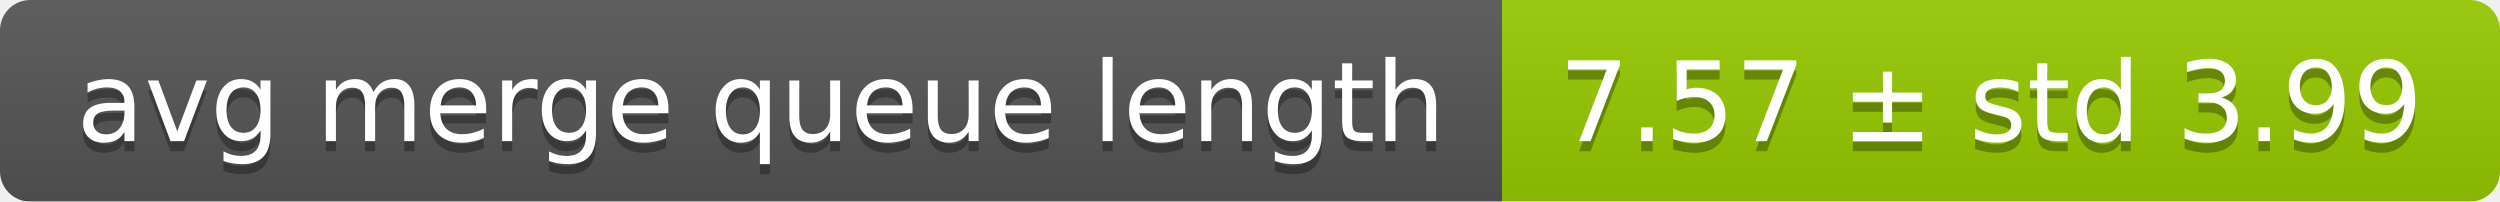
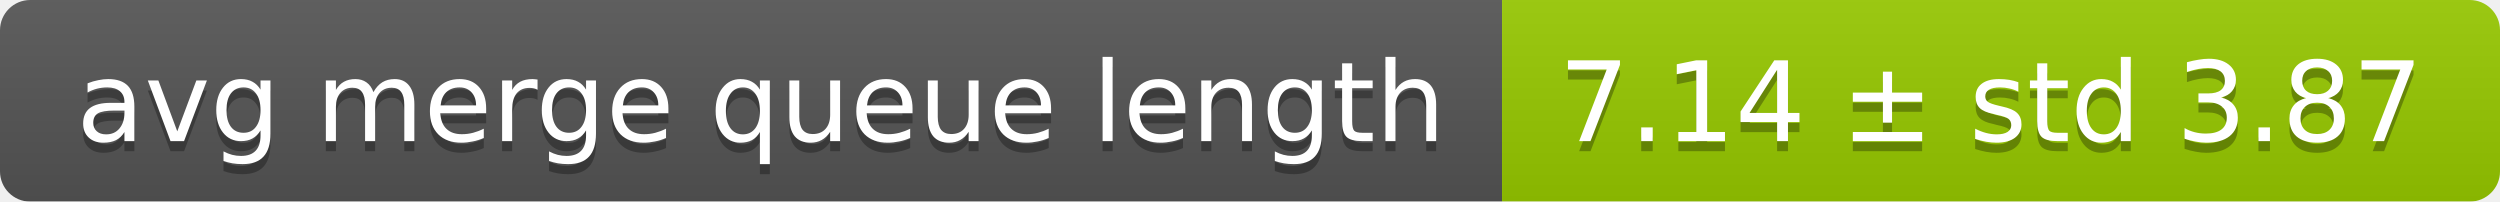
<svg xmlns="http://www.w3.org/2000/svg" width="248" height="20">
  <linearGradient id="smooth" x2="0" y2="100%">
    <stop offset="0" stop-color="#bbb" stop-opacity=".1" />
    <stop offset="1" stop-opacity=".1" />
  </linearGradient>
  <mask id="round">
    <rect width="248" height="20" rx="3" fill="#fff" />
  </mask>
  <g mask="url(#round)">
    <rect width="149" height="20" fill="#555" />
    <rect x="149" width="99" height="20" fill="#97ca00" />
    <rect width="248" height="20" fill="url(#smooth)" />
  </g>
  <g fill="#fff" text-anchor="middle" font-family="DejaVu Sans,Verdana,Geneva,sans-serif" font-size="11">
    <text x="75.5" y="15" fill="#010101" fill-opacity=".3">avg merge queue length</text>
    <text x="75.5" y="14">avg merge queue length</text>
-     <text x="197.5" y="15" fill="#010101" fill-opacity=".3">7.57 ± std 3.99</text>
-     <text x="197.5" y="14">7.57 ± std 3.99</text>
+     <text x="197.5" y="15" fill="#010101" fill-opacity=".3">7.14 ± std 3.87</text>
+     <text x="197.5" y="14">7.14 ± std 3.87</text>
  </g>
</svg>
